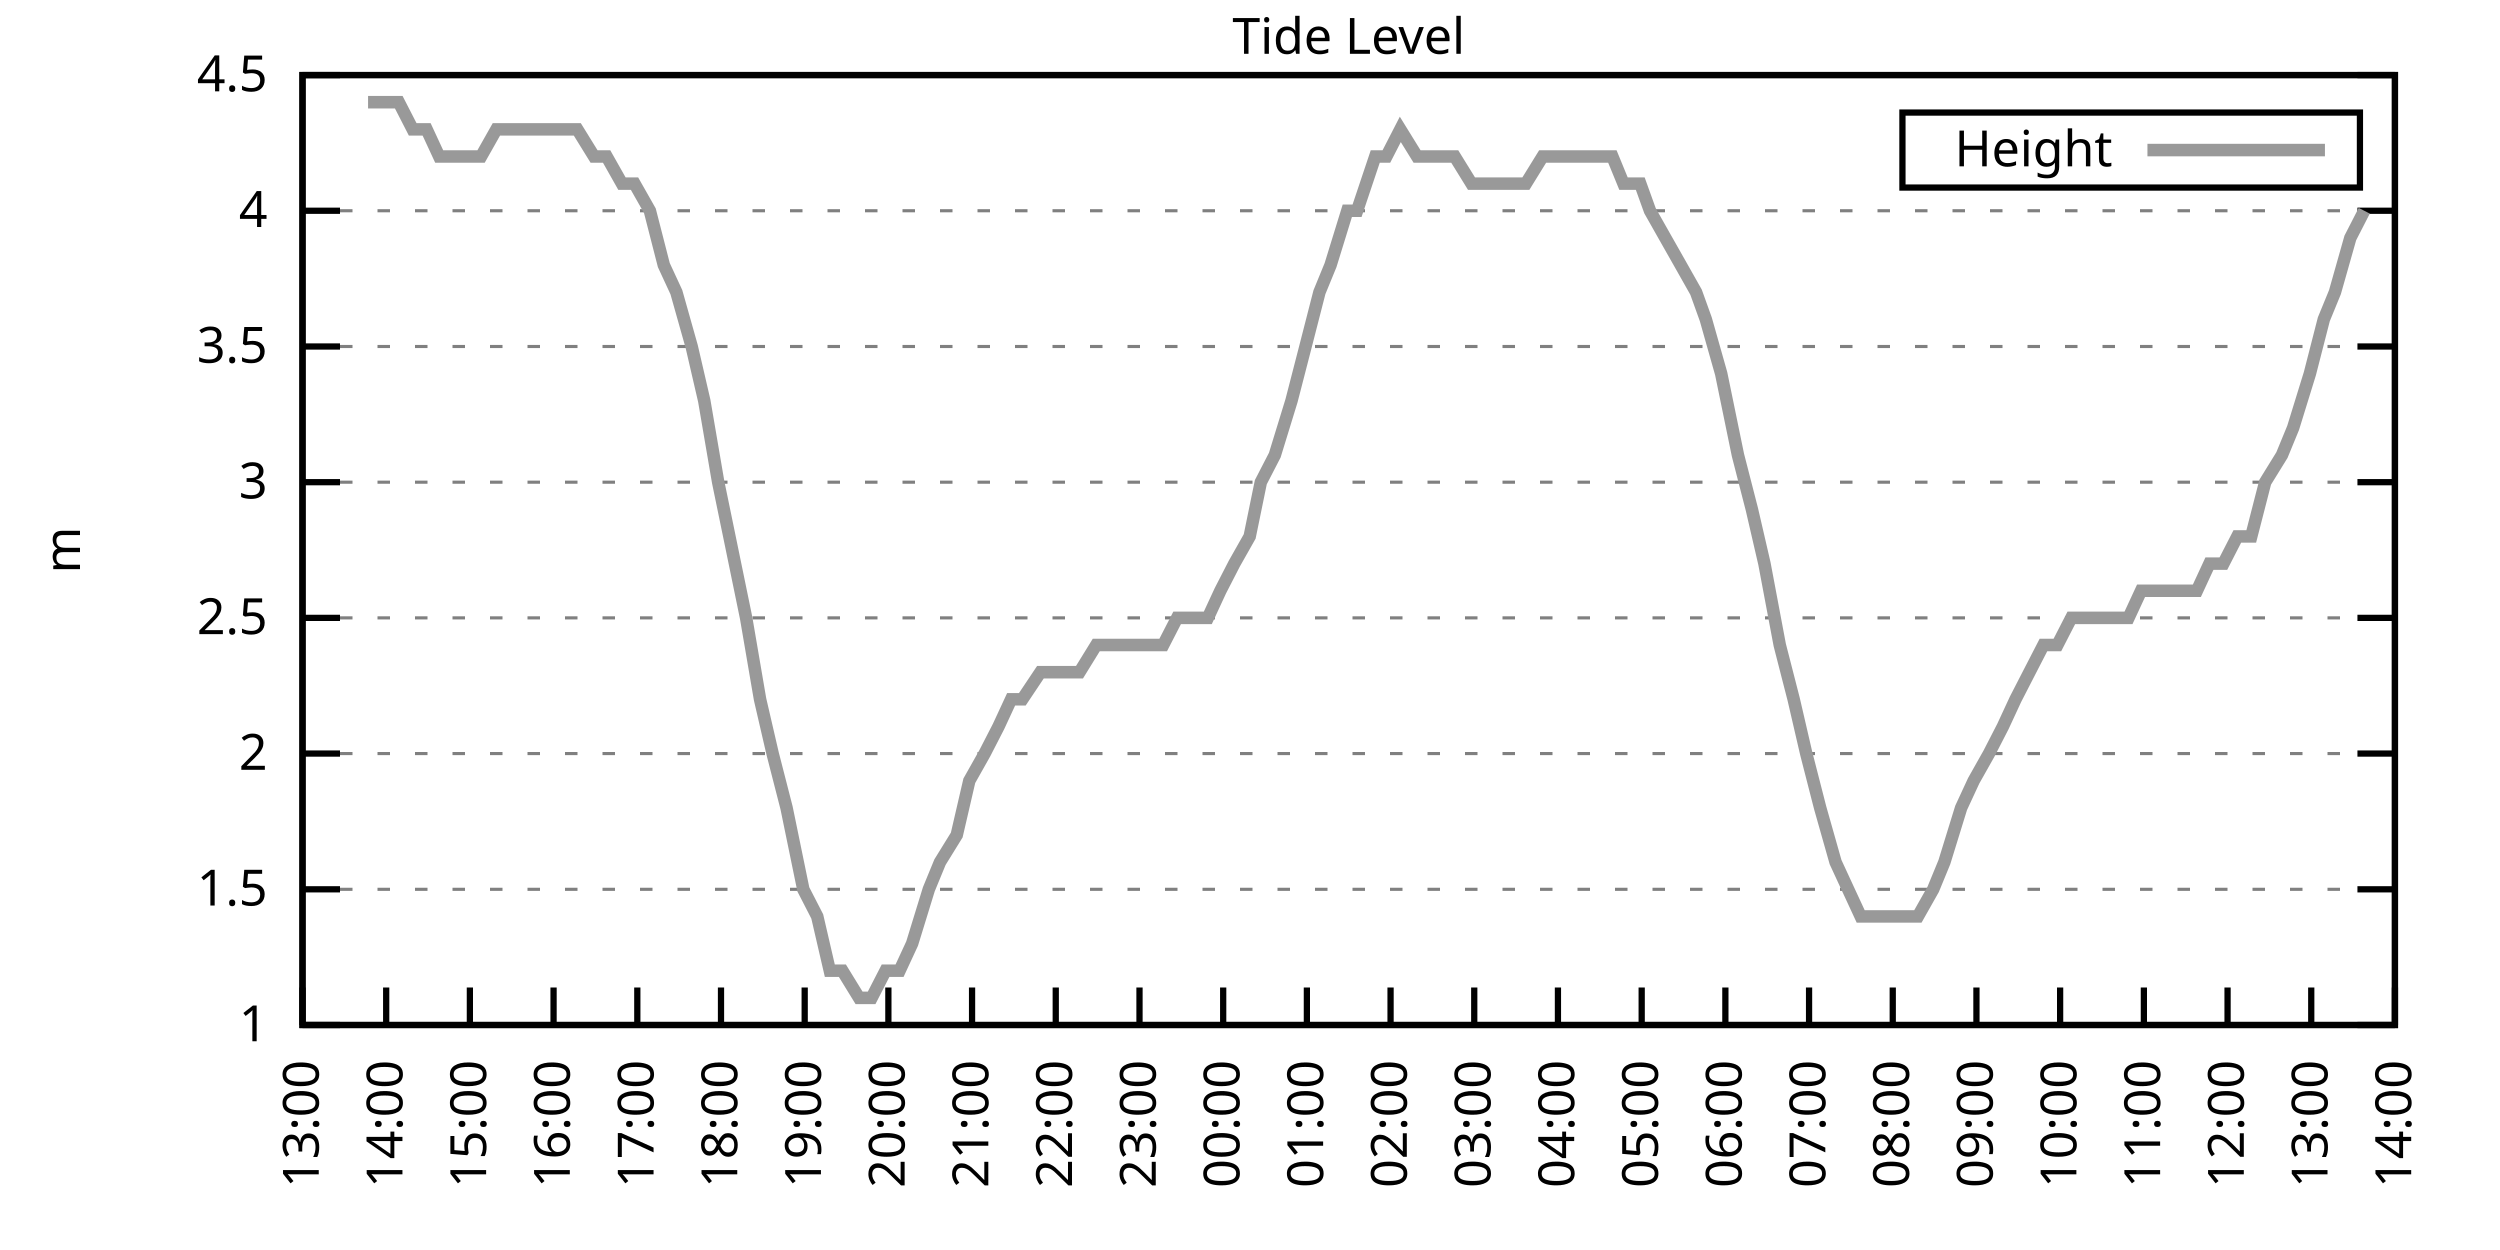
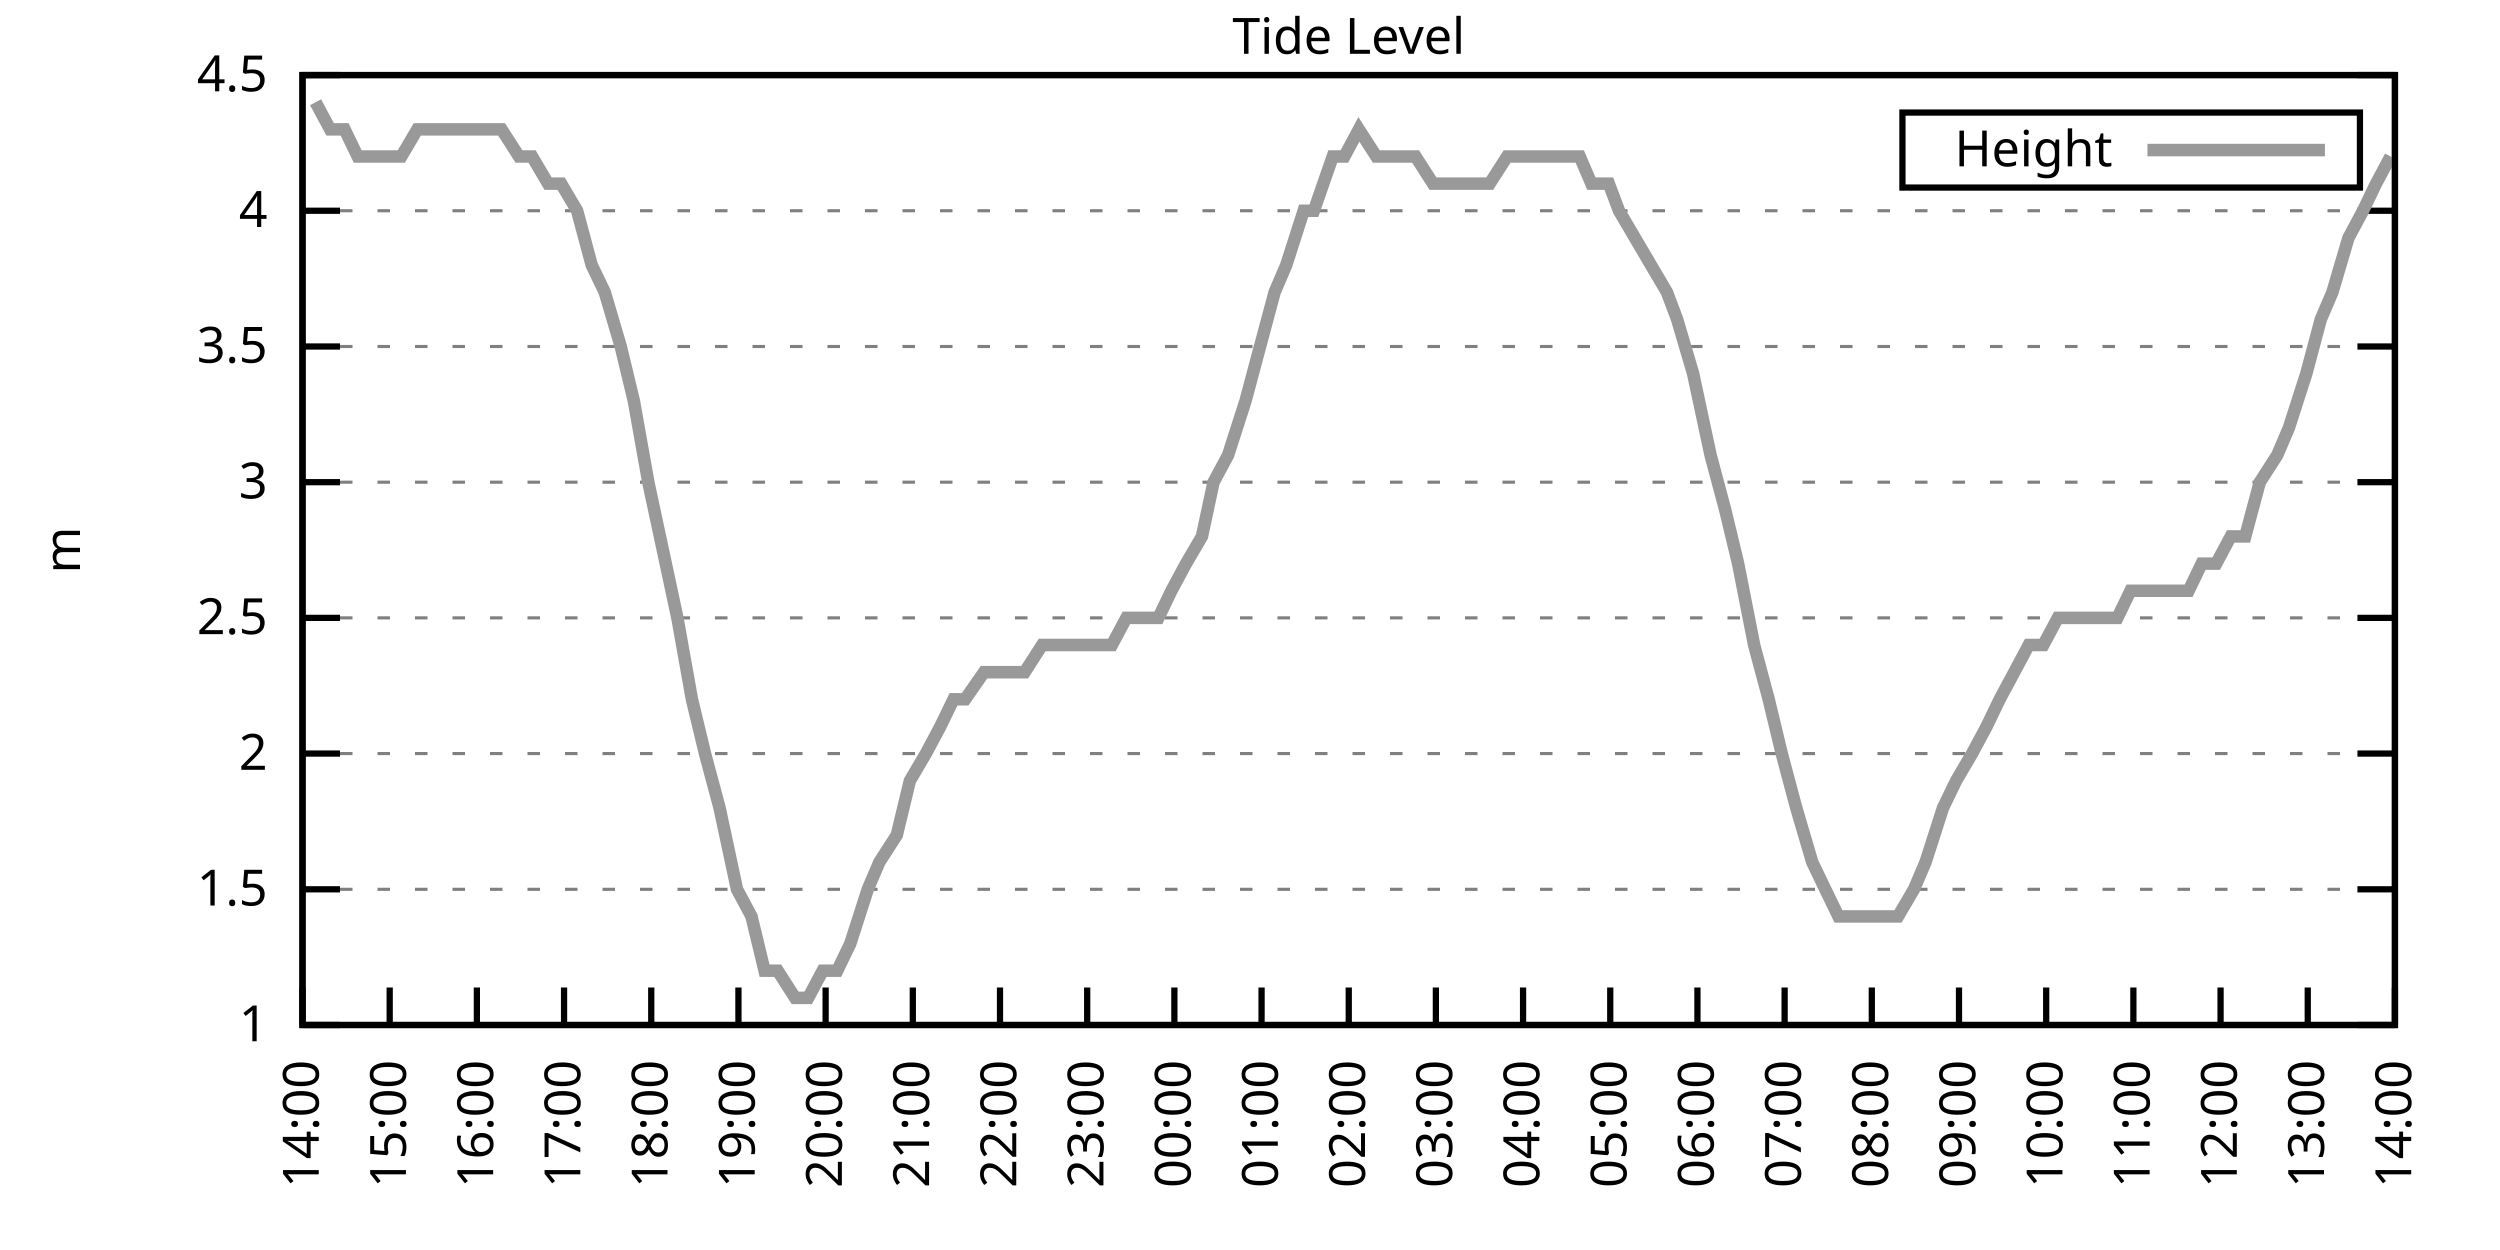
<svg xmlns="http://www.w3.org/2000/svg" xmlns:xlink="http://www.w3.org/1999/xlink" width="400" height="200" viewBox="0 0 400 200">
  <g id="gnuplot_canvas">
    <rect x="0" y="0" width="400" height="200" fill="none" />
    <defs>
      <circle id="gpDot" r="0.5" stroke-width="0.5" stroke="currentColor" />
      <path id="gpPt0" stroke-width="0.333" stroke="currentColor" d="M-1,0 h2 M0,-1 v2" />
      <path id="gpPt1" stroke-width="0.333" stroke="currentColor" d="M-1,-1 L1,1 M1,-1 L-1,1" />
      <path id="gpPt2" stroke-width="0.333" stroke="currentColor" d="M-1,0 L1,0 M0,-1 L0,1 M-1,-1 L1,1 M-1,1 L1,-1" />
      <rect id="gpPt3" stroke-width="0.333" stroke="currentColor" x="-1" y="-1" width="2" height="2" />
      <rect id="gpPt4" stroke-width="0.333" stroke="currentColor" fill="currentColor" x="-1" y="-1" width="2" height="2" />
      <circle id="gpPt5" stroke-width="0.333" stroke="currentColor" cx="0" cy="0" r="1" />
      <use xlink:href="#gpPt5" id="gpPt6" fill="currentColor" stroke="none" />
      <path id="gpPt7" stroke-width="0.333" stroke="currentColor" d="M0,-1.33 L-1.33,0.67 L1.33,0.67 z" />
      <use xlink:href="#gpPt7" id="gpPt8" fill="currentColor" stroke="none" />
      <use xlink:href="#gpPt7" id="gpPt9" stroke="currentColor" transform="rotate(180)" />
      <use xlink:href="#gpPt9" id="gpPt10" fill="currentColor" stroke="none" />
      <use xlink:href="#gpPt3" id="gpPt11" stroke="currentColor" transform="rotate(45)" />
      <use xlink:href="#gpPt11" id="gpPt12" fill="currentColor" stroke="none" />
      <path id="gpPt13" stroke-width="0.333" stroke="currentColor" d="M0,1.330 L1.265,0.411 L0.782,-1.067 L-0.782,-1.076 L-1.265,0.411 z" />
      <use xlink:href="#gpPt13" id="gpPt14" fill="currentColor" stroke="none" />
      <filter id="textbox" filterUnits="objectBoundingBox" x="0" y="0" height="1" width="1">
        <feFlood flood-color="white" flood-opacity="1" result="bgnd" />
        <feComposite in="SourceGraphic" in2="bgnd" operator="atop" />
      </filter>
      <filter id="greybox" filterUnits="objectBoundingBox" x="0" y="0" height="1" width="1">
        <feFlood flood-color="lightgrey" flood-opacity="1" result="grey" />
        <feComposite in="SourceGraphic" in2="grey" operator="atop" />
      </filter>
    </defs>
    <g fill="none" color="white" stroke="currentColor" stroke-width="1.00" stroke-linecap="butt" stroke-linejoin="miter">
</g>
    <g fill="none" color="black" stroke="currentColor" stroke-width="1.00" stroke-linecap="butt" stroke-linejoin="miter">
      <g stroke="none" shape-rendering="crispEdges">
        <polygon fill="rgb(255, 255, 255)" points="48.40,164.00 383.18,164.00 383.18,12.02 48.40,12.02 " />
      </g>
    </g>
    <g fill="none" color="black" stroke="currentColor" stroke-width="1.00" stroke-linecap="butt" stroke-linejoin="miter">
</g>
    <g fill="none" color="black" stroke="black" stroke-width="0.50" stroke-linecap="butt" stroke-linejoin="miter">
</g>
    <g fill="none" color="gray" stroke="currentColor" stroke-width="0.50" stroke-linecap="butt" stroke-linejoin="miter">
      <path stroke="gray" stroke-dasharray="2,4" class="gridline" d="M48.40,164.00 L383.19,164.00  " />
    </g>
    <g fill="none" color="gray" stroke="gray" stroke-width="1.00" stroke-linecap="butt" stroke-linejoin="miter">
</g>
    <g fill="none" color="black" stroke="currentColor" stroke-width="1.00" stroke-linecap="butt" stroke-linejoin="miter">
      <path stroke="black" d="M48.40,164.00 L54.40,164.00 M383.19,164.00 L377.19,164.00  " />
      <g transform="translate(42.80,166.60)" stroke="none" fill="black" font-family="Sans" font-size="8.00" text-anchor="end">
        <text>
          <tspan font-family="Sans"> 1</tspan>
        </text>
      </g>
    </g>
    <g fill="none" color="black" stroke="currentColor" stroke-width="1.00" stroke-linecap="butt" stroke-linejoin="miter">
</g>
    <g fill="none" color="black" stroke="black" stroke-width="0.50" stroke-linecap="butt" stroke-linejoin="miter">
</g>
    <g fill="none" color="gray" stroke="currentColor" stroke-width="0.50" stroke-linecap="butt" stroke-linejoin="miter">
      <path stroke="gray" stroke-dasharray="2,4" class="gridline" d="M48.40,142.29 L383.19,142.29  " />
    </g>
    <g fill="none" color="gray" stroke="gray" stroke-width="1.00" stroke-linecap="butt" stroke-linejoin="miter">
</g>
    <g fill="none" color="black" stroke="currentColor" stroke-width="1.00" stroke-linecap="butt" stroke-linejoin="miter">
      <path stroke="black" d="M48.40,142.29 L54.40,142.29 M383.19,142.29 L377.19,142.29  " />
      <g transform="translate(42.80,144.89)" stroke="none" fill="black" font-family="Sans" font-size="8.00" text-anchor="end">
        <text>
          <tspan font-family="Sans"> 1.5</tspan>
        </text>
      </g>
    </g>
    <g fill="none" color="black" stroke="currentColor" stroke-width="1.00" stroke-linecap="butt" stroke-linejoin="miter">
</g>
    <g fill="none" color="black" stroke="black" stroke-width="0.50" stroke-linecap="butt" stroke-linejoin="miter">
</g>
    <g fill="none" color="gray" stroke="currentColor" stroke-width="0.50" stroke-linecap="butt" stroke-linejoin="miter">
      <path stroke="gray" stroke-dasharray="2,4" class="gridline" d="M48.40,120.57 L383.19,120.57  " />
    </g>
    <g fill="none" color="gray" stroke="gray" stroke-width="1.00" stroke-linecap="butt" stroke-linejoin="miter">
</g>
    <g fill="none" color="black" stroke="currentColor" stroke-width="1.00" stroke-linecap="butt" stroke-linejoin="miter">
      <path stroke="black" d="M48.40,120.57 L54.40,120.57 M383.19,120.57 L377.19,120.57  " />
      <g transform="translate(42.80,123.17)" stroke="none" fill="black" font-family="Sans" font-size="8.00" text-anchor="end">
        <text>
          <tspan font-family="Sans"> 2</tspan>
        </text>
      </g>
    </g>
    <g fill="none" color="black" stroke="currentColor" stroke-width="1.00" stroke-linecap="butt" stroke-linejoin="miter">
</g>
    <g fill="none" color="black" stroke="black" stroke-width="0.50" stroke-linecap="butt" stroke-linejoin="miter">
</g>
    <g fill="none" color="gray" stroke="currentColor" stroke-width="0.50" stroke-linecap="butt" stroke-linejoin="miter">
      <path stroke="gray" stroke-dasharray="2,4" class="gridline" d="M48.40,98.86 L383.19,98.86  " />
    </g>
    <g fill="none" color="gray" stroke="gray" stroke-width="1.00" stroke-linecap="butt" stroke-linejoin="miter">
</g>
    <g fill="none" color="black" stroke="currentColor" stroke-width="1.00" stroke-linecap="butt" stroke-linejoin="miter">
      <path stroke="black" d="M48.40,98.86 L54.40,98.86 M383.19,98.86 L377.19,98.86  " />
      <g transform="translate(42.80,101.46)" stroke="none" fill="black" font-family="Sans" font-size="8.00" text-anchor="end">
        <text>
          <tspan font-family="Sans"> 2.5</tspan>
        </text>
      </g>
    </g>
    <g fill="none" color="black" stroke="currentColor" stroke-width="1.00" stroke-linecap="butt" stroke-linejoin="miter">
</g>
    <g fill="none" color="black" stroke="black" stroke-width="0.50" stroke-linecap="butt" stroke-linejoin="miter">
</g>
    <g fill="none" color="gray" stroke="currentColor" stroke-width="0.50" stroke-linecap="butt" stroke-linejoin="miter">
      <path stroke="gray" stroke-dasharray="2,4" class="gridline" d="M48.40,77.15 L383.19,77.15  " />
    </g>
    <g fill="none" color="gray" stroke="gray" stroke-width="1.00" stroke-linecap="butt" stroke-linejoin="miter">
</g>
    <g fill="none" color="black" stroke="currentColor" stroke-width="1.00" stroke-linecap="butt" stroke-linejoin="miter">
      <path stroke="black" d="M48.40,77.15 L54.40,77.15 M383.19,77.15 L377.19,77.15  " />
      <g transform="translate(42.80,79.75)" stroke="none" fill="black" font-family="Sans" font-size="8.00" text-anchor="end">
        <text>
          <tspan font-family="Sans"> 3</tspan>
        </text>
      </g>
    </g>
    <g fill="none" color="black" stroke="currentColor" stroke-width="1.00" stroke-linecap="butt" stroke-linejoin="miter">
</g>
    <g fill="none" color="black" stroke="black" stroke-width="0.50" stroke-linecap="butt" stroke-linejoin="miter">
</g>
    <g fill="none" color="gray" stroke="currentColor" stroke-width="0.50" stroke-linecap="butt" stroke-linejoin="miter">
      <path stroke="gray" stroke-dasharray="2,4" class="gridline" d="M48.40,55.44 L383.19,55.44  " />
    </g>
    <g fill="none" color="gray" stroke="gray" stroke-width="1.00" stroke-linecap="butt" stroke-linejoin="miter">
</g>
    <g fill="none" color="black" stroke="currentColor" stroke-width="1.00" stroke-linecap="butt" stroke-linejoin="miter">
      <path stroke="black" d="M48.40,55.44 L54.40,55.44 M383.19,55.44 L377.19,55.44  " />
      <g transform="translate(42.80,58.04)" stroke="none" fill="black" font-family="Sans" font-size="8.00" text-anchor="end">
        <text>
          <tspan font-family="Sans"> 3.5</tspan>
        </text>
      </g>
    </g>
    <g fill="none" color="black" stroke="currentColor" stroke-width="1.00" stroke-linecap="butt" stroke-linejoin="miter">
</g>
    <g fill="none" color="black" stroke="black" stroke-width="0.50" stroke-linecap="butt" stroke-linejoin="miter">
</g>
    <g fill="none" color="gray" stroke="currentColor" stroke-width="0.50" stroke-linecap="butt" stroke-linejoin="miter">
      <path stroke="gray" stroke-dasharray="2,4" class="gridline" d="M48.40,33.72 L383.19,33.72  " />
    </g>
    <g fill="none" color="gray" stroke="gray" stroke-width="1.00" stroke-linecap="butt" stroke-linejoin="miter">
</g>
    <g fill="none" color="black" stroke="currentColor" stroke-width="1.00" stroke-linecap="butt" stroke-linejoin="miter">
      <path stroke="black" d="M48.40,33.72 L54.40,33.72 M383.19,33.72 L377.19,33.72  " />
      <g transform="translate(42.80,36.32)" stroke="none" fill="black" font-family="Sans" font-size="8.00" text-anchor="end">
        <text>
          <tspan font-family="Sans"> 4</tspan>
        </text>
      </g>
    </g>
    <g fill="none" color="black" stroke="currentColor" stroke-width="1.00" stroke-linecap="butt" stroke-linejoin="miter">
</g>
    <g fill="none" color="black" stroke="black" stroke-width="0.50" stroke-linecap="butt" stroke-linejoin="miter">
</g>
    <g fill="none" color="gray" stroke="currentColor" stroke-width="0.50" stroke-linecap="butt" stroke-linejoin="miter">
      <path stroke="gray" stroke-dasharray="2,4" class="gridline" d="M48.40,12.01 L383.19,12.01  " />
    </g>
    <g fill="none" color="gray" stroke="gray" stroke-width="1.00" stroke-linecap="butt" stroke-linejoin="miter">
</g>
    <g fill="none" color="black" stroke="currentColor" stroke-width="1.00" stroke-linecap="butt" stroke-linejoin="miter">
      <path stroke="black" d="M48.40,12.01 L54.40,12.01 M383.19,12.01 L377.19,12.01  " />
      <g transform="translate(42.80,14.61)" stroke="none" fill="black" font-family="Sans" font-size="8.00" text-anchor="end">
        <text>
          <tspan font-family="Sans"> 4.5</tspan>
        </text>
      </g>
    </g>
    <g fill="none" color="black" stroke="currentColor" stroke-width="1.00" stroke-linecap="butt" stroke-linejoin="miter">
      <path stroke="black" d="M48.40,164.00 L48.40,158.00  " />
      <g transform="translate(51.00,169.60) rotate(270.00)" stroke="none" fill="black" font-family="Sans" font-size="8.00" text-anchor="end">
        <text>
-           <tspan font-family="Sans">13:00</tspan>
-         </text>
-       </g>
-     </g>
-     <g fill="none" color="black" stroke="currentColor" stroke-width="1.00" stroke-linecap="butt" stroke-linejoin="miter">
-       <path stroke="black" d="M61.79,164.00 L61.79,158.00  " />
-       <g transform="translate(64.39,169.60) rotate(270.00)" stroke="none" fill="black" font-family="Sans" font-size="8.00" text-anchor="end">
-         <text>
          <tspan font-family="Sans">14:00</tspan>
        </text>
      </g>
    </g>
    <g fill="none" color="black" stroke="currentColor" stroke-width="1.00" stroke-linecap="butt" stroke-linejoin="miter">
-       <path stroke="black" d="M75.18,164.00 L75.18,158.00  " />
-       <g transform="translate(77.78,169.60) rotate(270.00)" stroke="none" fill="black" font-family="Sans" font-size="8.00" text-anchor="end">
+       <path stroke="black" d="M62.35,164.00 L62.35,158.00  " />
+       <g transform="translate(64.95,169.60) rotate(270.00)" stroke="none" fill="black" font-family="Sans" font-size="8.00" text-anchor="end">
        <text>
          <tspan font-family="Sans">15:00</tspan>
        </text>
      </g>
    </g>
    <g fill="none" color="black" stroke="currentColor" stroke-width="1.00" stroke-linecap="butt" stroke-linejoin="miter">
-       <path stroke="black" d="M88.57,164.00 L88.57,158.00  " />
-       <g transform="translate(91.17,169.60) rotate(270.00)" stroke="none" fill="black" font-family="Sans" font-size="8.00" text-anchor="end">
+       <path stroke="black" d="M76.30,164.00 L76.30,158.00  " />
+       <g transform="translate(78.90,169.60) rotate(270.00)" stroke="none" fill="black" font-family="Sans" font-size="8.00" text-anchor="end">
        <text>
          <tspan font-family="Sans">16:00</tspan>
        </text>
      </g>
    </g>
    <g fill="none" color="black" stroke="currentColor" stroke-width="1.00" stroke-linecap="butt" stroke-linejoin="miter">
-       <path stroke="black" d="M101.97,164.00 L101.97,158.00  " />
-       <g transform="translate(104.57,169.60) rotate(270.00)" stroke="none" fill="black" font-family="Sans" font-size="8.00" text-anchor="end">
+       <path stroke="black" d="M90.25,164.00 L90.25,158.00  " />
+       <g transform="translate(92.85,169.60) rotate(270.00)" stroke="none" fill="black" font-family="Sans" font-size="8.00" text-anchor="end">
        <text>
          <tspan font-family="Sans">17:00</tspan>
        </text>
      </g>
    </g>
    <g fill="none" color="black" stroke="currentColor" stroke-width="1.00" stroke-linecap="butt" stroke-linejoin="miter">
-       <path stroke="black" d="M115.36,164.00 L115.36,158.00  " />
-       <g transform="translate(117.96,169.60) rotate(270.00)" stroke="none" fill="black" font-family="Sans" font-size="8.00" text-anchor="end">
+       <path stroke="black" d="M104.20,164.00 L104.20,158.00  " />
+       <g transform="translate(106.80,169.60) rotate(270.00)" stroke="none" fill="black" font-family="Sans" font-size="8.00" text-anchor="end">
        <text>
          <tspan font-family="Sans">18:00</tspan>
        </text>
      </g>
    </g>
    <g fill="none" color="black" stroke="currentColor" stroke-width="1.00" stroke-linecap="butt" stroke-linejoin="miter">
-       <path stroke="black" d="M128.75,164.00 L128.75,158.00  " />
-       <g transform="translate(131.35,169.60) rotate(270.00)" stroke="none" fill="black" font-family="Sans" font-size="8.00" text-anchor="end">
+       <path stroke="black" d="M118.15,164.00 L118.15,158.00  " />
+       <g transform="translate(120.75,169.60) rotate(270.00)" stroke="none" fill="black" font-family="Sans" font-size="8.00" text-anchor="end">
        <text>
          <tspan font-family="Sans">19:00</tspan>
        </text>
      </g>
    </g>
    <g fill="none" color="black" stroke="currentColor" stroke-width="1.00" stroke-linecap="butt" stroke-linejoin="miter">
-       <path stroke="black" d="M142.14,164.00 L142.14,158.00  " />
-       <g transform="translate(144.74,169.60) rotate(270.00)" stroke="none" fill="black" font-family="Sans" font-size="8.00" text-anchor="end">
+       <path stroke="black" d="M132.10,164.00 L132.10,158.00  " />
+       <g transform="translate(134.70,169.60) rotate(270.00)" stroke="none" fill="black" font-family="Sans" font-size="8.00" text-anchor="end">
        <text>
          <tspan font-family="Sans">20:00</tspan>
        </text>
      </g>
    </g>
    <g fill="none" color="black" stroke="currentColor" stroke-width="1.00" stroke-linecap="butt" stroke-linejoin="miter">
-       <path stroke="black" d="M155.53,164.00 L155.53,158.00  " />
-       <g transform="translate(158.13,169.60) rotate(270.00)" stroke="none" fill="black" font-family="Sans" font-size="8.00" text-anchor="end">
+       <path stroke="black" d="M146.05,164.00 L146.05,158.00  " />
+       <g transform="translate(148.65,169.60) rotate(270.00)" stroke="none" fill="black" font-family="Sans" font-size="8.00" text-anchor="end">
        <text>
          <tspan font-family="Sans">21:00</tspan>
        </text>
      </g>
    </g>
    <g fill="none" color="black" stroke="currentColor" stroke-width="1.00" stroke-linecap="butt" stroke-linejoin="miter">
-       <path stroke="black" d="M168.92,164.00 L168.92,158.00  " />
-       <g transform="translate(171.52,169.60) rotate(270.00)" stroke="none" fill="black" font-family="Sans" font-size="8.00" text-anchor="end">
+       <path stroke="black" d="M160.00,164.00 L160.00,158.00  " />
+       <g transform="translate(162.60,169.60) rotate(270.00)" stroke="none" fill="black" font-family="Sans" font-size="8.00" text-anchor="end">
        <text>
          <tspan font-family="Sans">22:00</tspan>
        </text>
      </g>
    </g>
    <g fill="none" color="black" stroke="currentColor" stroke-width="1.00" stroke-linecap="butt" stroke-linejoin="miter">
-       <path stroke="black" d="M182.32,164.00 L182.32,158.00  " />
-       <g transform="translate(184.92,169.60) rotate(270.00)" stroke="none" fill="black" font-family="Sans" font-size="8.00" text-anchor="end">
+       <path stroke="black" d="M173.95,164.00 L173.95,158.00  " />
+       <g transform="translate(176.55,169.60) rotate(270.00)" stroke="none" fill="black" font-family="Sans" font-size="8.00" text-anchor="end">
        <text>
          <tspan font-family="Sans">23:00</tspan>
        </text>
      </g>
    </g>
    <g fill="none" color="black" stroke="currentColor" stroke-width="1.00" stroke-linecap="butt" stroke-linejoin="miter">
-       <path stroke="black" d="M195.71,164.00 L195.71,158.00  " />
-       <g transform="translate(198.31,169.60) rotate(270.00)" stroke="none" fill="black" font-family="Sans" font-size="8.00" text-anchor="end">
+       <path stroke="black" d="M187.90,164.00 L187.90,158.00  " />
+       <g transform="translate(190.50,169.60) rotate(270.00)" stroke="none" fill="black" font-family="Sans" font-size="8.00" text-anchor="end">
        <text>
          <tspan font-family="Sans">00:00</tspan>
        </text>
      </g>
    </g>
    <g fill="none" color="black" stroke="currentColor" stroke-width="1.00" stroke-linecap="butt" stroke-linejoin="miter">
-       <path stroke="black" d="M209.10,164.00 L209.10,158.00  " />
-       <g transform="translate(211.70,169.60) rotate(270.00)" stroke="none" fill="black" font-family="Sans" font-size="8.00" text-anchor="end">
+       <path stroke="black" d="M201.85,164.00 L201.85,158.00  " />
+       <g transform="translate(204.45,169.60) rotate(270.00)" stroke="none" fill="black" font-family="Sans" font-size="8.00" text-anchor="end">
        <text>
          <tspan font-family="Sans">01:00</tspan>
        </text>
      </g>
    </g>
    <g fill="none" color="black" stroke="currentColor" stroke-width="1.00" stroke-linecap="butt" stroke-linejoin="miter">
-       <path stroke="black" d="M222.49,164.00 L222.49,158.00  " />
-       <g transform="translate(225.09,169.60) rotate(270.00)" stroke="none" fill="black" font-family="Sans" font-size="8.00" text-anchor="end">
+       <path stroke="black" d="M215.80,164.00 L215.80,158.00  " />
+       <g transform="translate(218.40,169.60) rotate(270.00)" stroke="none" fill="black" font-family="Sans" font-size="8.00" text-anchor="end">
        <text>
          <tspan font-family="Sans">02:00</tspan>
        </text>
      </g>
    </g>
    <g fill="none" color="black" stroke="currentColor" stroke-width="1.00" stroke-linecap="butt" stroke-linejoin="miter">
-       <path stroke="black" d="M235.88,164.00 L235.88,158.00  " />
-       <g transform="translate(238.48,169.60) rotate(270.00)" stroke="none" fill="black" font-family="Sans" font-size="8.00" text-anchor="end">
+       <path stroke="black" d="M229.74,164.00 L229.74,158.00  " />
+       <g transform="translate(232.34,169.60) rotate(270.00)" stroke="none" fill="black" font-family="Sans" font-size="8.00" text-anchor="end">
        <text>
          <tspan font-family="Sans">03:00</tspan>
        </text>
      </g>
    </g>
    <g fill="none" color="black" stroke="currentColor" stroke-width="1.00" stroke-linecap="butt" stroke-linejoin="miter">
-       <path stroke="black" d="M249.27,164.00 L249.27,158.00  " />
-       <g transform="translate(251.87,169.60) rotate(270.00)" stroke="none" fill="black" font-family="Sans" font-size="8.00" text-anchor="end">
+       <path stroke="black" d="M243.69,164.00 L243.69,158.00  " />
+       <g transform="translate(246.29,169.60) rotate(270.00)" stroke="none" fill="black" font-family="Sans" font-size="8.00" text-anchor="end">
        <text>
          <tspan font-family="Sans">04:00</tspan>
        </text>
      </g>
    </g>
    <g fill="none" color="black" stroke="currentColor" stroke-width="1.00" stroke-linecap="butt" stroke-linejoin="miter">
-       <path stroke="black" d="M262.67,164.00 L262.67,158.00  " />
-       <g transform="translate(265.27,169.60) rotate(270.00)" stroke="none" fill="black" font-family="Sans" font-size="8.00" text-anchor="end">
+       <path stroke="black" d="M257.64,164.00 L257.64,158.00  " />
+       <g transform="translate(260.24,169.60) rotate(270.00)" stroke="none" fill="black" font-family="Sans" font-size="8.00" text-anchor="end">
        <text>
          <tspan font-family="Sans">05:00</tspan>
        </text>
      </g>
    </g>
    <g fill="none" color="black" stroke="currentColor" stroke-width="1.00" stroke-linecap="butt" stroke-linejoin="miter">
-       <path stroke="black" d="M276.06,164.00 L276.06,158.00  " />
-       <g transform="translate(278.66,169.60) rotate(270.00)" stroke="none" fill="black" font-family="Sans" font-size="8.00" text-anchor="end">
+       <path stroke="black" d="M271.59,164.00 L271.59,158.00  " />
+       <g transform="translate(274.19,169.60) rotate(270.00)" stroke="none" fill="black" font-family="Sans" font-size="8.00" text-anchor="end">
        <text>
          <tspan font-family="Sans">06:00</tspan>
        </text>
      </g>
    </g>
    <g fill="none" color="black" stroke="currentColor" stroke-width="1.00" stroke-linecap="butt" stroke-linejoin="miter">
-       <path stroke="black" d="M289.45,164.00 L289.45,158.00  " />
-       <g transform="translate(292.05,169.60) rotate(270.00)" stroke="none" fill="black" font-family="Sans" font-size="8.00" text-anchor="end">
+       <path stroke="black" d="M285.54,164.00 L285.54,158.00  " />
+       <g transform="translate(288.14,169.60) rotate(270.00)" stroke="none" fill="black" font-family="Sans" font-size="8.00" text-anchor="end">
        <text>
          <tspan font-family="Sans">07:00</tspan>
        </text>
      </g>
    </g>
    <g fill="none" color="black" stroke="currentColor" stroke-width="1.00" stroke-linecap="butt" stroke-linejoin="miter">
-       <path stroke="black" d="M302.84,164.00 L302.84,158.00  " />
-       <g transform="translate(305.44,169.60) rotate(270.00)" stroke="none" fill="black" font-family="Sans" font-size="8.00" text-anchor="end">
+       <path stroke="black" d="M299.49,164.00 L299.49,158.00  " />
+       <g transform="translate(302.09,169.60) rotate(270.00)" stroke="none" fill="black" font-family="Sans" font-size="8.00" text-anchor="end">
        <text>
          <tspan font-family="Sans">08:00</tspan>
        </text>
      </g>
    </g>
    <g fill="none" color="black" stroke="currentColor" stroke-width="1.00" stroke-linecap="butt" stroke-linejoin="miter">
-       <path stroke="black" d="M316.23,164.00 L316.23,158.00  " />
-       <g transform="translate(318.83,169.60) rotate(270.00)" stroke="none" fill="black" font-family="Sans" font-size="8.00" text-anchor="end">
+       <path stroke="black" d="M313.44,164.00 L313.44,158.00  " />
+       <g transform="translate(316.04,169.60) rotate(270.00)" stroke="none" fill="black" font-family="Sans" font-size="8.00" text-anchor="end">
        <text>
          <tspan font-family="Sans">09:00</tspan>
        </text>
      </g>
    </g>
    <g fill="none" color="black" stroke="currentColor" stroke-width="1.00" stroke-linecap="butt" stroke-linejoin="miter">
-       <path stroke="black" d="M329.62,164.00 L329.62,158.00  " />
-       <g transform="translate(332.22,169.60) rotate(270.00)" stroke="none" fill="black" font-family="Sans" font-size="8.00" text-anchor="end">
+       <path stroke="black" d="M327.39,164.00 L327.39,158.00  " />
+       <g transform="translate(329.99,169.60) rotate(270.00)" stroke="none" fill="black" font-family="Sans" font-size="8.00" text-anchor="end">
        <text>
          <tspan font-family="Sans">10:00</tspan>
        </text>
      </g>
    </g>
    <g fill="none" color="black" stroke="currentColor" stroke-width="1.00" stroke-linecap="butt" stroke-linejoin="miter">
-       <path stroke="black" d="M343.02,164.00 L343.02,158.00  " />
-       <g transform="translate(345.62,169.60) rotate(270.00)" stroke="none" fill="black" font-family="Sans" font-size="8.00" text-anchor="end">
+       <path stroke="black" d="M341.34,164.00 L341.34,158.00  " />
+       <g transform="translate(343.94,169.60) rotate(270.00)" stroke="none" fill="black" font-family="Sans" font-size="8.00" text-anchor="end">
        <text>
          <tspan font-family="Sans">11:00</tspan>
        </text>
      </g>
    </g>
    <g fill="none" color="black" stroke="currentColor" stroke-width="1.00" stroke-linecap="butt" stroke-linejoin="miter">
-       <path stroke="black" d="M356.41,164.00 L356.41,158.00  " />
-       <g transform="translate(359.01,169.60) rotate(270.00)" stroke="none" fill="black" font-family="Sans" font-size="8.00" text-anchor="end">
+       <path stroke="black" d="M355.29,164.00 L355.29,158.00  " />
+       <g transform="translate(357.89,169.60) rotate(270.00)" stroke="none" fill="black" font-family="Sans" font-size="8.00" text-anchor="end">
        <text>
          <tspan font-family="Sans">12:00</tspan>
        </text>
      </g>
    </g>
    <g fill="none" color="black" stroke="currentColor" stroke-width="1.00" stroke-linecap="butt" stroke-linejoin="miter">
-       <path stroke="black" d="M369.80,164.00 L369.80,158.00  " />
-       <g transform="translate(372.40,169.60) rotate(270.00)" stroke="none" fill="black" font-family="Sans" font-size="8.00" text-anchor="end">
+       <path stroke="black" d="M369.24,164.00 L369.24,158.00  " />
+       <g transform="translate(371.84,169.60) rotate(270.00)" stroke="none" fill="black" font-family="Sans" font-size="8.00" text-anchor="end">
        <text>
          <tspan font-family="Sans">13:00</tspan>
        </text>
      </g>
    </g>
    <g fill="none" color="black" stroke="currentColor" stroke-width="1.00" stroke-linecap="butt" stroke-linejoin="miter">
      <path stroke="black" d="M383.19,164.00 L383.19,158.00  " />
      <g transform="translate(385.79,169.60) rotate(270.00)" stroke="none" fill="black" font-family="Sans" font-size="8.00" text-anchor="end">
        <text>
          <tspan font-family="Sans">14:00</tspan>
        </text>
      </g>
    </g>
    <g fill="none" color="black" stroke="currentColor" stroke-width="1.00" stroke-linecap="butt" stroke-linejoin="miter">
</g>
    <g fill="none" color="black" stroke="currentColor" stroke-width="1.00" stroke-linecap="butt" stroke-linejoin="miter">
      <path stroke="black" d="M48.40,12.01 L48.40,164.00 L383.19,164.00 L383.19,12.01 L48.40,12.01 Z  " />
    </g>
    <g fill="none" color="black" stroke="currentColor" stroke-width="1.00" stroke-linecap="butt" stroke-linejoin="miter">
</g>
    <g fill="none" color="black" stroke="currentColor" stroke-width="1.00" stroke-linecap="butt" stroke-linejoin="miter">
      <path stroke="black" d="M304.39,30.01 L304.39,18.01 L377.59,18.01 L377.59,30.01 L304.39,30.01 Z  " />
    </g>
    <g id="Tide_level_plot_1">
      <g fill="none" color="white" stroke="black" stroke-width="2.00" stroke-linecap="butt" stroke-linejoin="miter">
</g>
      <g fill="none" color="black" stroke="currentColor" stroke-width="2.00" stroke-linecap="butt" stroke-linejoin="miter">
        <g transform="translate(337.99,26.61)" stroke="none" fill="black" font-family="Sans" font-size="8.00" text-anchor="end">
          <text>
            <tspan font-family="Sans">Height</tspan>
          </text>
        </g>
      </g>
      <g fill="none" color="black" stroke="currentColor" stroke-width="2.00" stroke-linecap="butt" stroke-linejoin="miter">
-         <path stroke="rgb(153, 153, 153)" d="M343.59,24.01 L371.99,24.01 M58.89,16.35 L61.57,16.35 L63.80,16.35 L66.03,20.70 L68.26,20.70 L70.27,25.04   L72.28,25.04 L74.96,25.04 L76.97,25.04 L79.42,20.70 L81.43,20.70 L83.89,20.70 L86.12,20.70 L88.13,20.70   L90.36,20.70 L92.37,20.70 L95.05,25.04 L97.06,25.04 L99.51,29.38 L101.52,29.38 L103.98,33.72 L106.21,42.41   L108.22,46.75 L110.67,55.44 L112.68,64.12 L114.91,77.15 L116.70,85.83 L119.38,98.86 L121.61,111.89 L123.62,120.57   L125.85,129.26 L128.53,142.29 L130.76,146.63 L132.77,155.31 L134.78,155.31 L137.45,159.66 L139.46,159.66 L141.69,155.31   L143.93,155.31 L145.94,150.97 L148.61,142.29 L150.40,137.94 L153.08,133.60 L155.09,124.92 L157.54,120.57 L159.77,116.23   L161.78,111.89 L163.57,111.89 L166.47,107.55 L168.25,107.55 L170.49,107.55 L172.72,107.55 L175.40,103.20 L177.41,103.20   L179.64,103.20 L182.09,103.20 L184.10,103.20 L186.11,103.20 L188.34,98.86 L190.57,98.86 L193.25,98.86 L195.26,94.52   L197.49,90.18 L199.95,85.83 L201.73,77.15 L203.97,72.81 L206.64,64.12 L208.88,55.44 L211.11,46.75 L212.89,42.41   L215.57,33.72 L217.13,33.72 L220.04,25.04 L221.82,25.04 L224.05,20.70 L226.73,25.04 L228.96,25.04 L230.75,25.04   L232.76,25.04 L235.44,29.38 L237.89,29.38 L239.68,29.38 L242.36,29.38 L244.14,29.38 L246.82,25.04 L249.05,25.04   L250.61,25.04 L253.29,25.04 L255.52,25.04 L257.98,25.04 L259.76,29.38 L262.44,29.38 L264.00,33.72 L266.46,38.07   L268.92,42.41 L271.37,46.75 L272.93,51.09 L275.39,59.78 L278.07,72.81 L280.30,81.49 L282.31,90.18 L284.76,103.20   L286.99,111.89 L289.00,120.57 L291.23,129.26 L293.69,137.94 L295.70,142.29 L297.71,146.63 L300.16,146.63 L302.39,146.63   L304.40,146.63 L306.86,146.63 L309.31,142.29 L311.10,137.94 L313.78,129.26 L315.79,124.92 L318.24,120.57 L320.47,116.23   L322.48,111.89 L324.71,107.55 L326.95,103.20 L329.18,103.20 L331.41,98.86 L333.86,98.86 L336.10,98.86 L338.33,98.86   L340.56,98.86 L342.57,94.52 L345.02,94.52 L347.26,94.52 L349.49,94.52 L351.50,94.52 L353.51,90.18 L355.74,90.18   L357.97,85.83 L360.20,85.83 L362.43,77.15 L365.11,72.81 L366.90,68.46 L369.58,59.78 L371.81,51.09 L373.59,46.75   L376.05,38.07 L378.28,33.72  " />
+         <path stroke="rgb(153, 153, 153)" d="M343.59,24.01 L371.99,24.01 M50.49,16.35 L52.82,20.70 L55.14,20.70 L57.23,25.04 L59.33,25.04 L62.12,25.04   L64.21,25.04 L66.77,20.70 L68.86,20.70 L71.42,20.70 L73.74,20.70 L75.83,20.70 L78.16,20.70 L80.25,20.70   L83.04,25.04 L85.13,25.04 L87.69,29.38 L89.78,29.38 L92.34,33.72 L94.67,42.41 L96.76,46.75 L99.32,55.44   L101.41,64.12 L103.73,77.15 L105.59,85.83 L108.38,98.86 L110.71,111.89 L112.80,120.57 L115.13,129.26 L117.92,142.29   L120.24,146.63 L122.33,155.31 L124.43,155.31 L127.22,159.66 L129.31,159.66 L131.63,155.31 L133.96,155.31 L136.05,150.97   L138.84,142.29 L140.70,137.94 L143.49,133.60 L145.58,124.92 L148.14,120.57 L150.46,116.23 L152.56,111.89 L154.42,111.89   L157.44,107.55 L159.30,107.55 L161.62,107.55 L163.95,107.55 L166.74,103.20 L168.83,103.20 L171.16,103.20 L173.71,103.20   L175.81,103.20 L177.90,103.20 L180.22,98.86 L182.55,98.86 L185.34,98.86 L187.43,94.52 L189.76,90.18 L192.31,85.83   L194.17,77.15 L196.50,72.81 L199.29,64.12 L201.61,55.44 L203.94,46.75 L205.80,42.41 L208.59,33.72 L210.22,33.72   L213.24,25.04 L215.10,25.04 L217.42,20.70 L220.21,25.04 L222.54,25.04 L224.40,25.04 L226.49,25.04 L229.28,29.38   L231.84,29.38 L233.70,29.38 L236.49,29.38 L238.35,29.38 L241.14,25.04 L243.46,25.04 L245.09,25.04 L247.88,25.04   L250.20,25.04 L252.76,25.04 L254.62,29.38 L257.41,29.38 L259.04,33.72 L261.60,38.07 L264.15,42.41 L266.71,46.75   L268.34,51.09 L270.90,59.78 L273.69,72.81 L276.01,81.49 L278.10,90.18 L280.66,103.20 L282.99,111.89 L285.08,120.57   L287.40,129.26 L289.96,137.94 L292.05,142.29 L294.15,146.63 L296.70,146.63 L299.03,146.63 L301.12,146.63 L303.68,146.63   L306.23,142.29 L308.09,137.94 L310.88,129.26 L312.98,124.92 L315.53,120.57 L317.86,116.23 L319.95,111.89 L322.28,107.55   L324.60,103.20 L326.93,103.20 L329.25,98.86 L331.81,98.86 L334.13,98.86 L336.46,98.86 L338.78,98.86 L340.88,94.52   L343.43,94.52 L345.76,94.52 L348.08,94.52 L350.18,94.52 L352.27,90.18 L354.59,90.18 L356.92,85.83 L359.24,85.83   L361.57,77.15 L364.36,72.81 L366.22,68.46 L369.01,59.78 L371.33,51.09 L373.19,46.75 L375.75,38.07 L378.08,33.72   L380.17,29.38 L382.49,25.04  " />
      </g>
    </g>
    <g fill="none" color="black" stroke="currentColor" stroke-width="2.00" stroke-linecap="butt" stroke-linejoin="miter">
</g>
    <g fill="none" color="black" stroke="black" stroke-width="1.00" stroke-linecap="butt" stroke-linejoin="miter">
</g>
    <g fill="none" color="black" stroke="currentColor" stroke-width="1.00" stroke-linecap="butt" stroke-linejoin="miter">
      <path stroke="black" d="M48.40,12.01 L48.40,164.00 L383.19,164.00 L383.19,12.01 L48.40,12.01 Z  " />
      <g transform="translate(12.80,88.01) rotate(270.00)" stroke="none" fill="black" font-family="Sans" font-size="8.00" text-anchor="middle">
        <text>
          <tspan font-family="Sans">m</tspan>
        </text>
      </g>
    </g>
    <g fill="none" color="black" stroke="currentColor" stroke-width="1.00" stroke-linecap="butt" stroke-linejoin="miter">
</g>
    <g fill="none" color="black" stroke="currentColor" stroke-width="1.00" stroke-linecap="butt" stroke-linejoin="miter">
      <g transform="translate(215.79,8.61)" stroke="none" fill="black" font-family="Sans" font-size="8.00" text-anchor="middle">
        <text>
          <tspan font-family="Sans">Tide Level</tspan>
        </text>
      </g>
    </g>
    <g fill="none" color="black" stroke="currentColor" stroke-width="1.00" stroke-linecap="butt" stroke-linejoin="miter">
</g>
  </g>
</svg>
